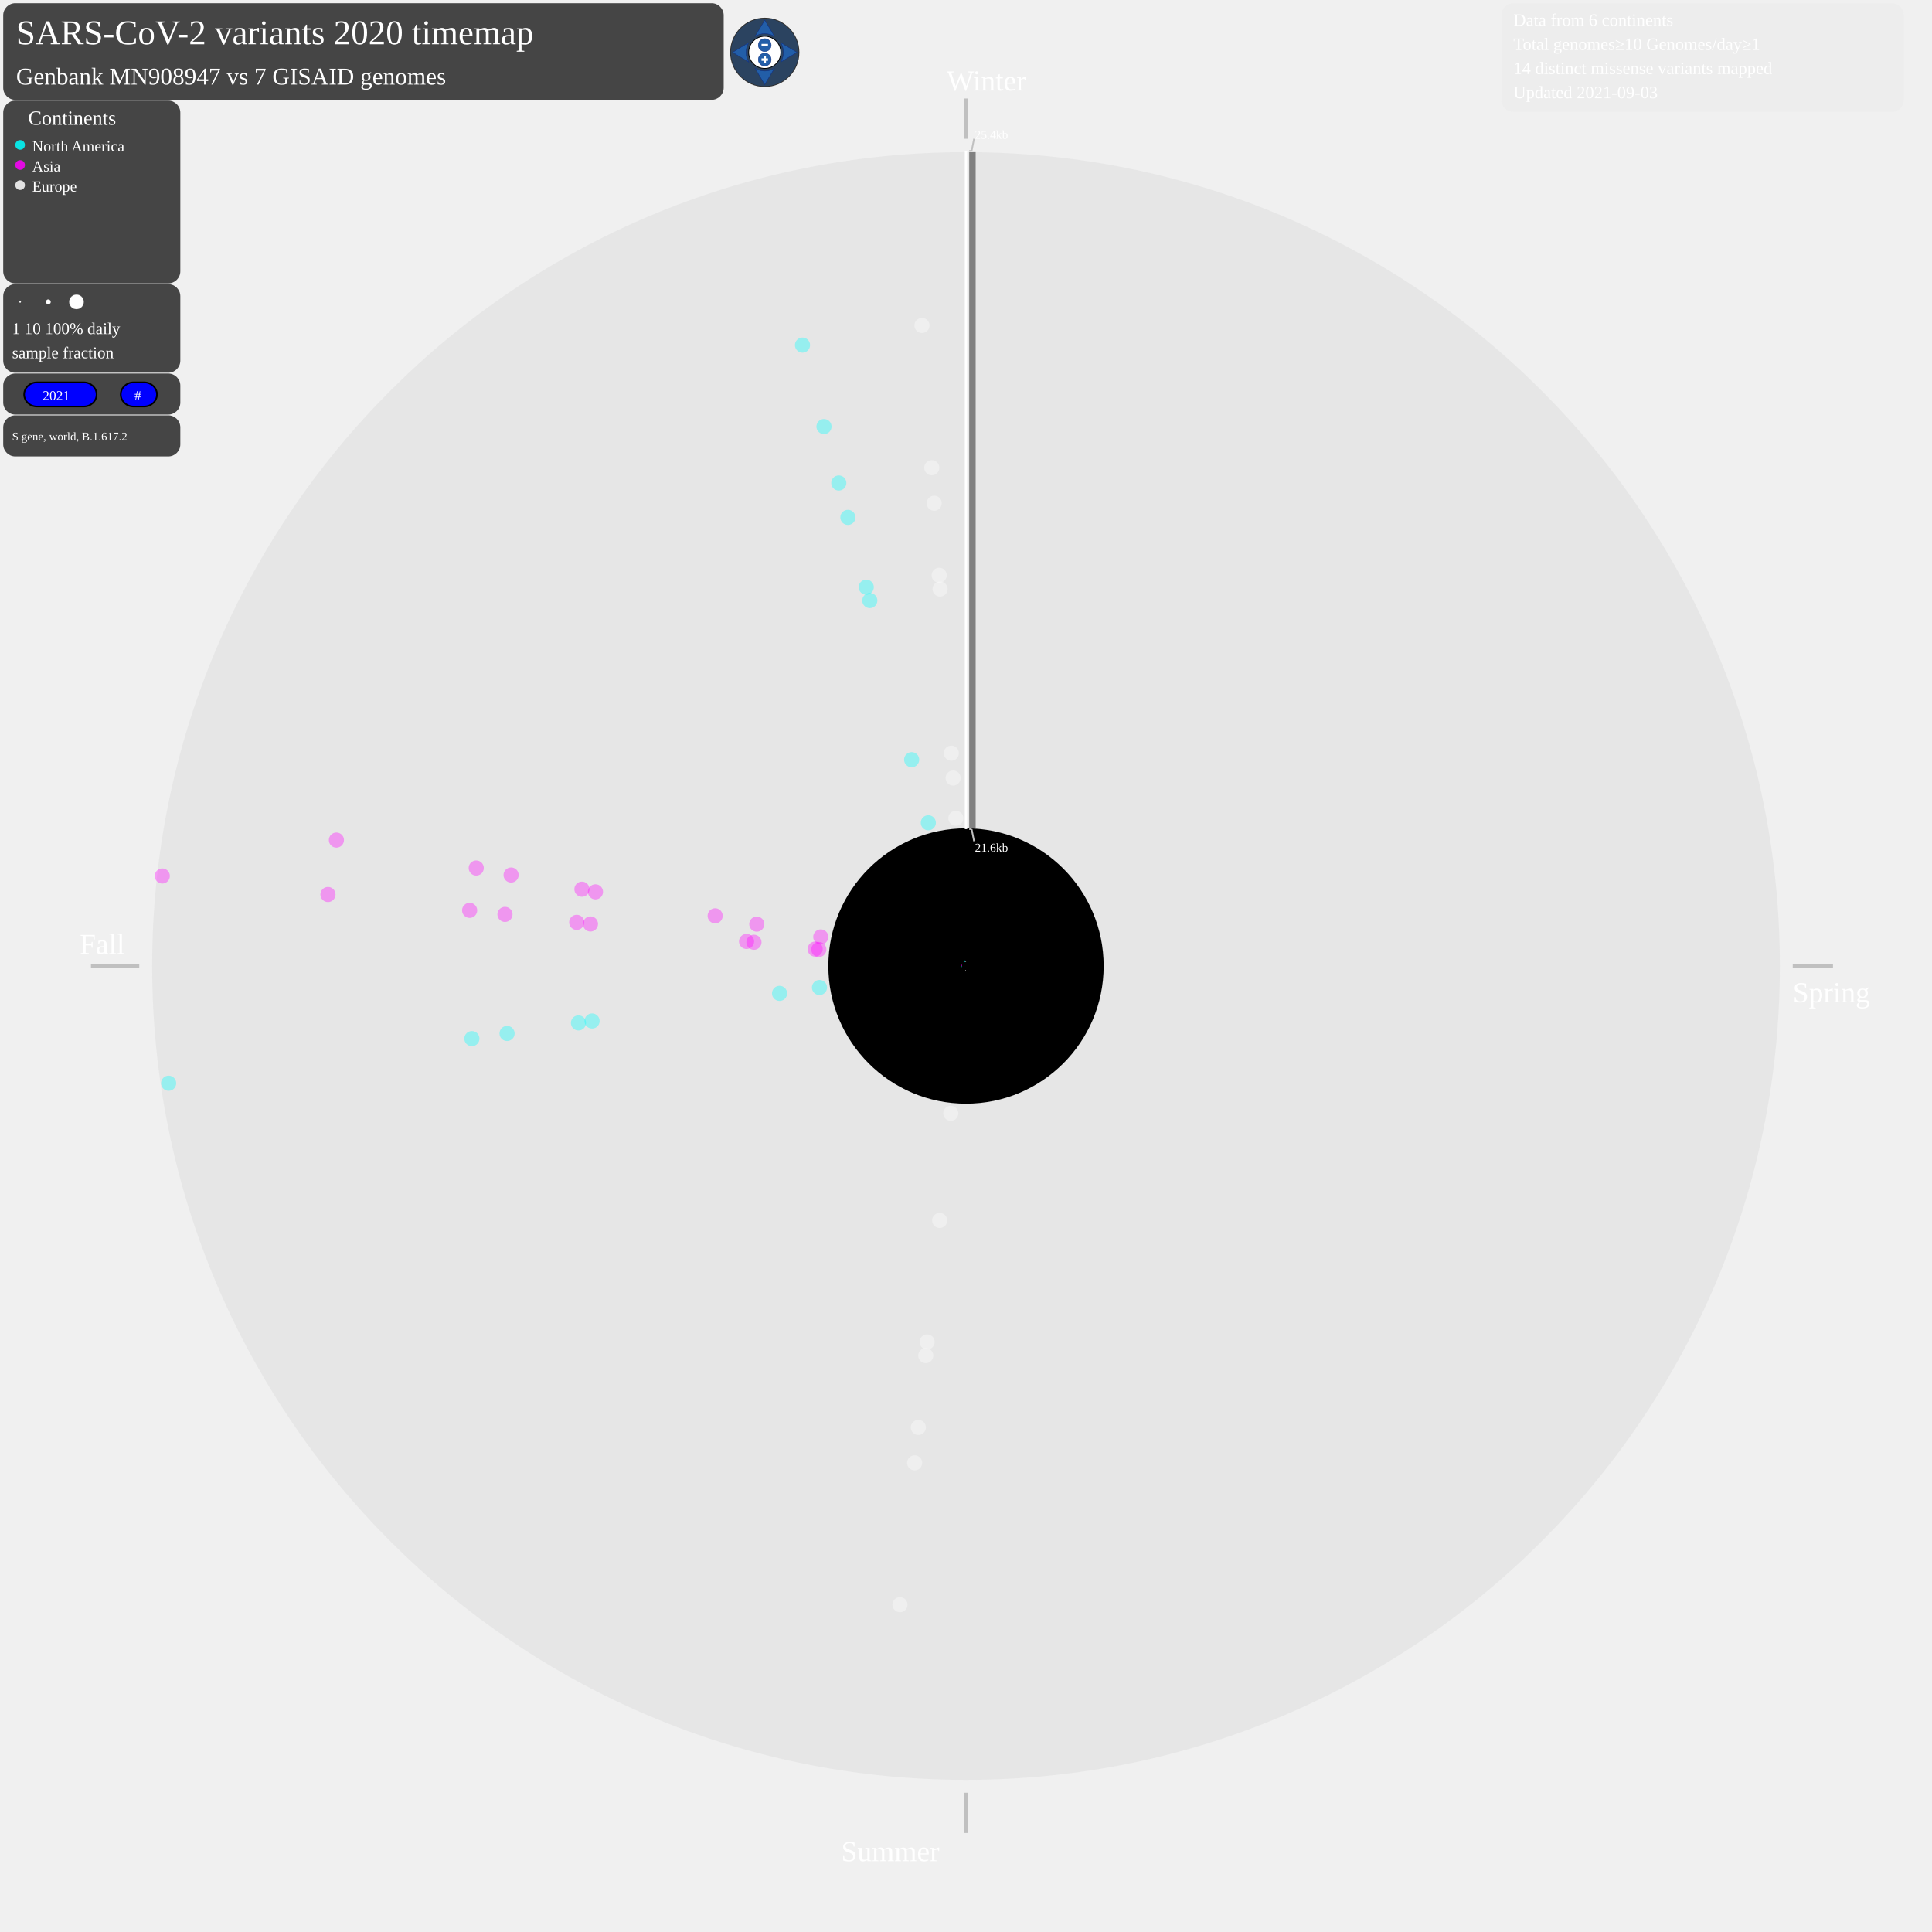
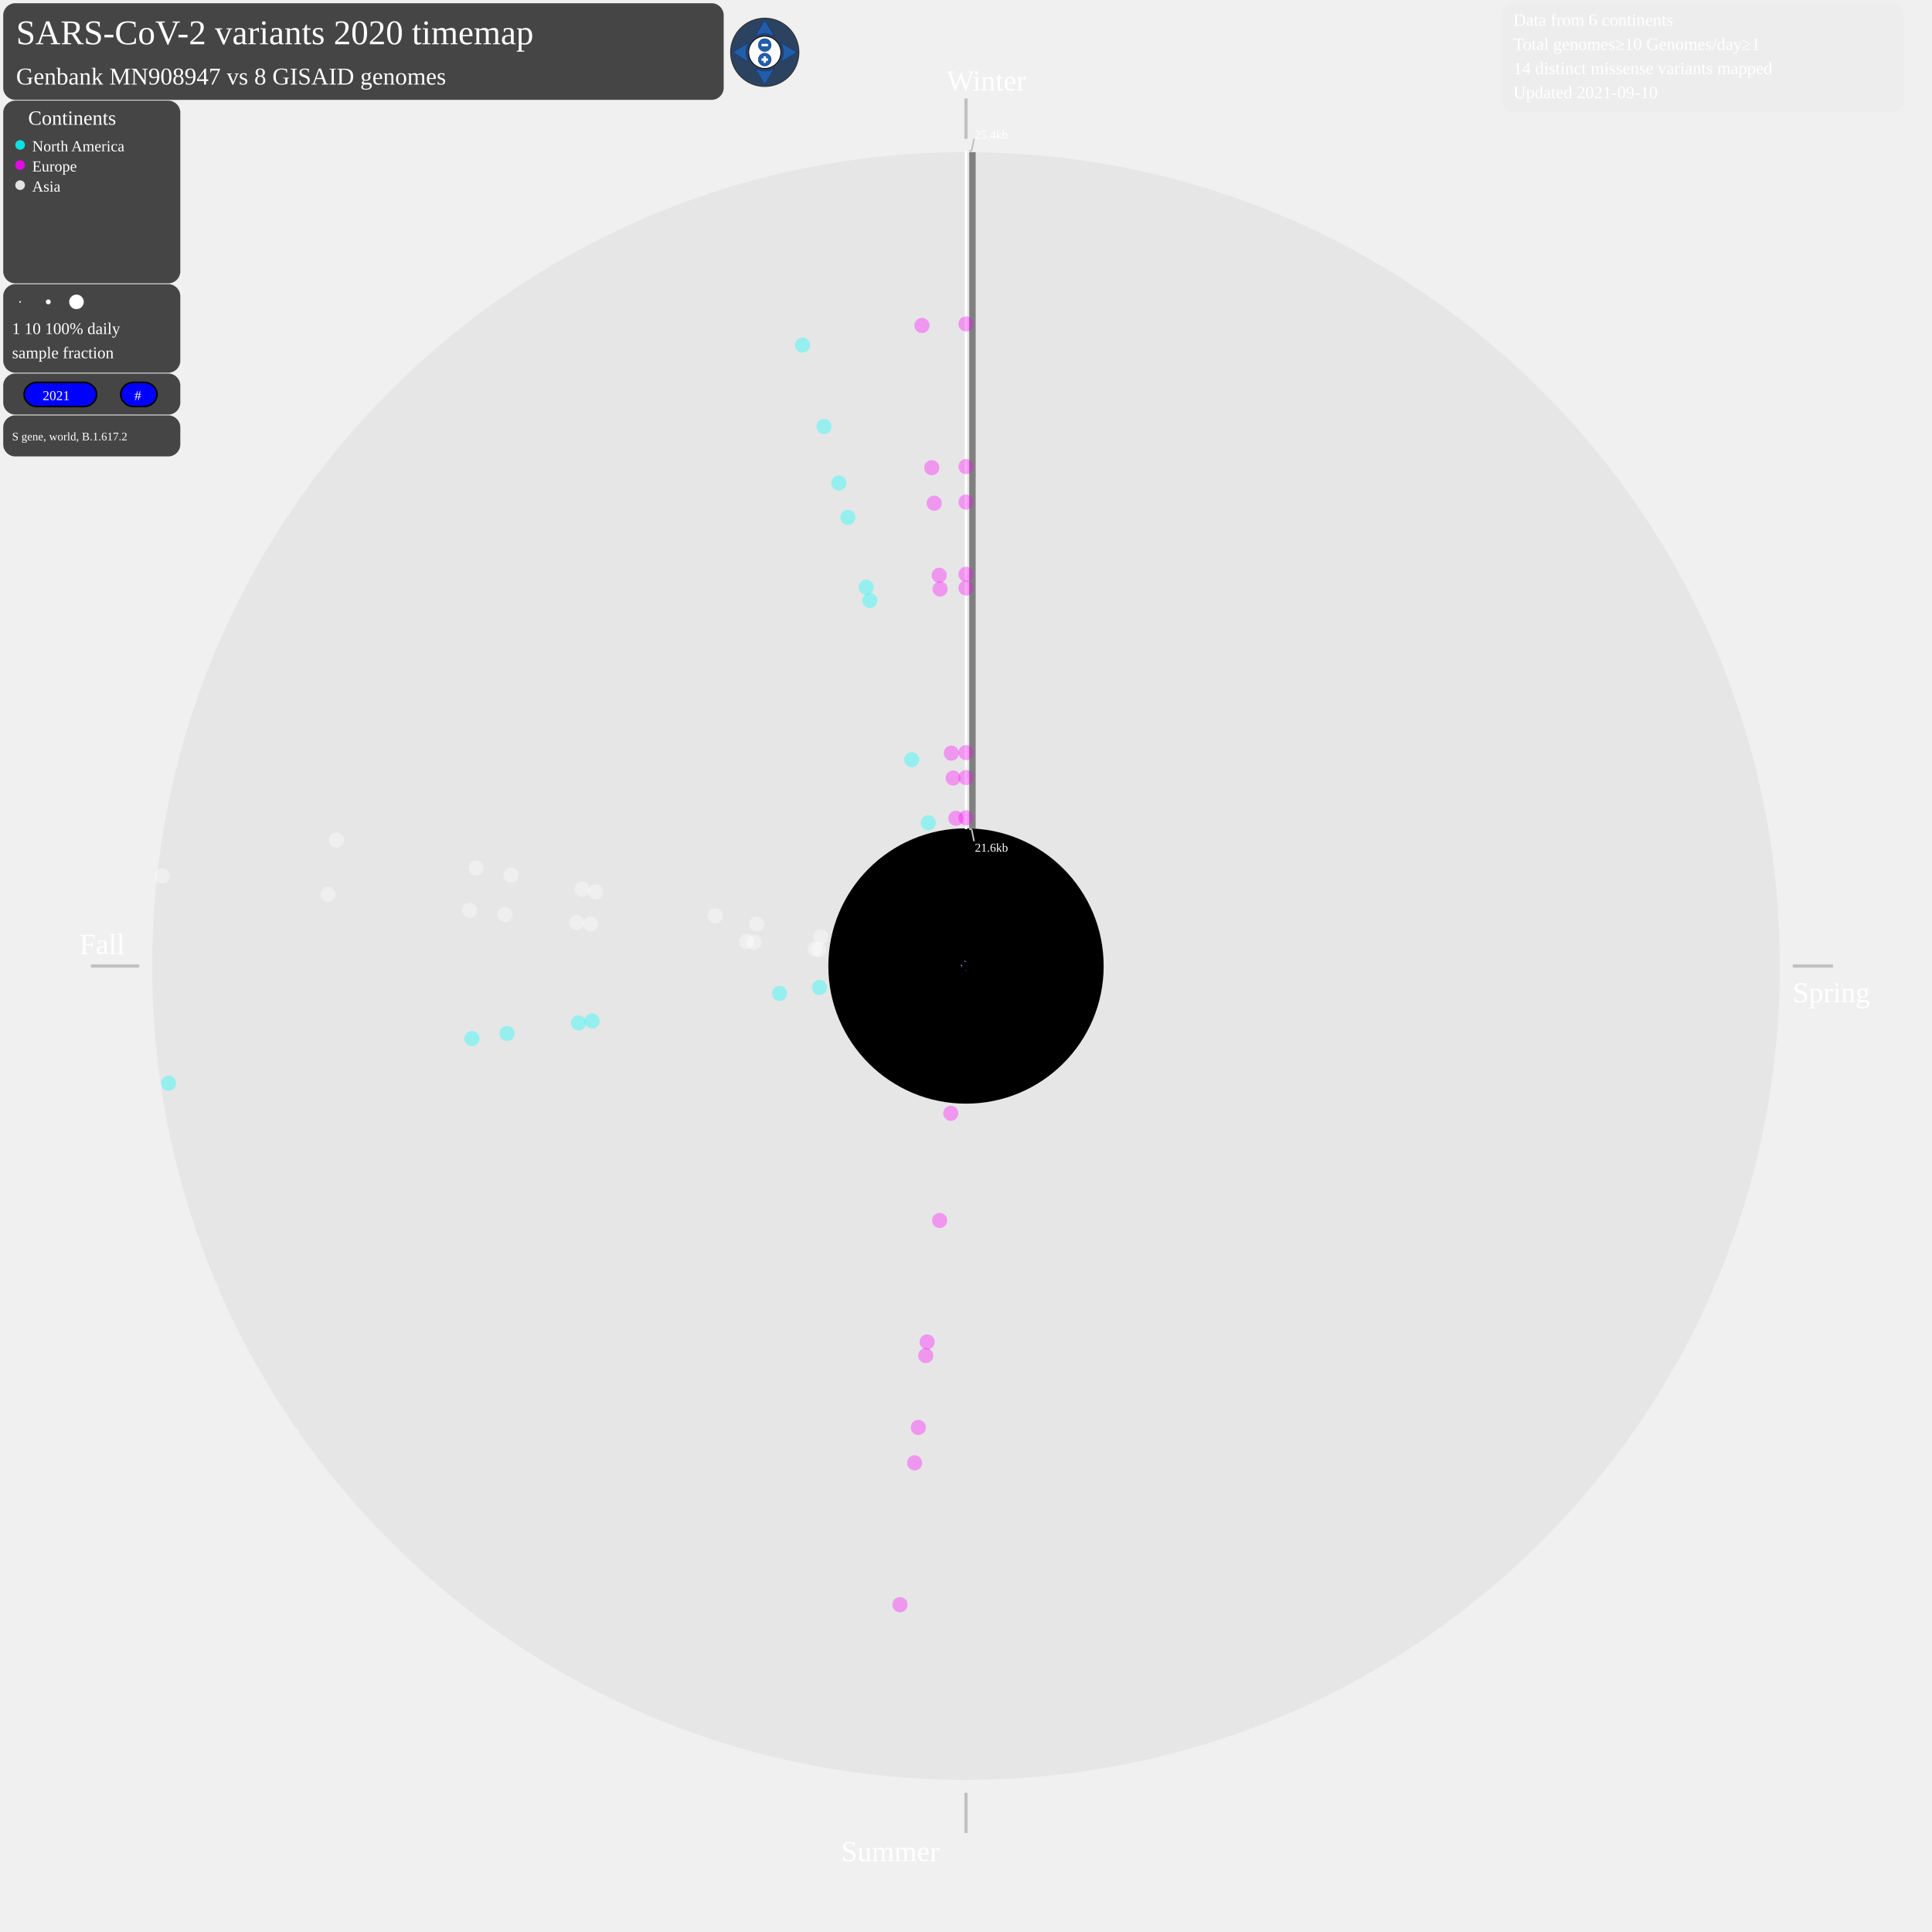
<svg xmlns="http://www.w3.org/2000/svg" width="2400" height="2400" style="background-color:black" viewBox="0 0 2400 2400" id="map-svg">
  <defs>
    <style type="text/css">
	.sb {
	stroke-width:0.8;
	stroke-opacity:0.7;
	}
	.sb:hover {
	stroke-width:0.8;
	stroke-opacity:1.0;
	}
	.compass {
	fill: #fff;
	stroke: #000;
	stroke-width: 1;
	}
	.button {
	fill: #225EA8;
	stroke: #0C2C84;
	stroke-width: 0.5;
	stroke-miterlimit:6;
	stroke-linecap: round;
	}
	.button:hover {
	stroke-width: 1;
	}
	.plus-minus {
	fill: #fff;
	pointer-events: none;
	}
	.legendcol {
	stroke: none;
	fill-opacity:0.85;
	}
	.legendcol:hover {
	fill-opacity:1.0;
	}
	.cv {
	stroke: none;
	fill-opacity:0.35;
	}
	.cv:hover {
	stroke: none;
	fill-opacity:0.8;
	}
	.NorthAmerica {
	stroke: none;
	fill-opacity:0.6;
	}
	.NorthAmerica:hover {
	stroke: none;
	fill-opacity:1.0;
	}
+ 	.Europe {
+ 	stroke: none;
+ 	fill-opacity:0.6;
+ 	}
+ 	.Europe:hover {
+ 	stroke: none;
+ 	fill-opacity:1.0;
+ 	}
	.Asia {
	stroke: none;
	fill-opacity:0.6;
	}
	.Asia:hover {
- 	stroke: none;
- 	fill-opacity:1.0;
- 	}
- 	.Europe {
- 	stroke: none;
- 	fill-opacity:0.6;
- 	}
- 	.Europe:hover {
	stroke: none;
	fill-opacity:1.0;
	}
	a:link, a:visited {
	cursor: pointer;
	}
	a:hover, a:active {
	outline: dotted 2px yellow;
	}
	g:hover, g:active {
	outline: dotted 2px yellow;
	}
	.static {
	cursor: not-allowed;
	}
	.draggable, .draggable-group {
	cursor: pointer;
	}
	svg text {
	cursor: default;
	-webkit-user-select: none;
	-moz-user-select: none;
	-ms-user-select: none;
	user-select: none;
	}
	</style>
  </defs>
  <text font-size="3.6em" x="20" y="55" fill="white">SARS-CoV-2 variants 2020 timemap</text>
  <g id="matrix-group" transform="matrix(1 0 0 1 0 0)" class="draggable-group">
    <circle cx="1200" cy="1200" r="1011" style="fill:grey;stroke:black;stroke-width:0;fill-opacity:0.085;" />
    <circle cx="1200" cy="1200" r="171" style="fill:black;stroke:black;stroke-width:0;fill-opacity:1;" />
    <line x1="1200" y1="122.363" x2="1200" y2="172.363" style="stroke:silver;stroke-width:4" />
    <text font-size="3.0em" x="1176" y="112.363" fill="white">Winter</text>
    <line x1="2227" y1="1200" x2="2277" y2="1200" style="stroke:silver;stroke-width:4" />
    <text font-size="3.0em" x="2227" y="1245" fill="white">Spring</text>
    <line x1="1200" y1="2227" x2="1200" y2="2277" style="stroke:silver;stroke-width:4" />
    <text font-size="3.0em" x="1045" y="2312" fill="white">Summer</text>
    <line x1="173" y1="1200" x2="113" y2="1200" style="stroke:silver;stroke-width:4" />
    <text font-size="3.0em" x="99" y="1185" fill="white">Fall</text>
    <g>
      <line x1="1208" y1="1029" x2="1208" y2="189" style="stroke:grey;stroke-width:8" />
    </g>
    <line x1="1200" y1="187.363" x2="1200" y2="1030" style="stroke:white;stroke-width:3" />
    <line x1="1204" y1="187.363" x2="1207" y2="187.363" style="stroke:silver;stroke-width:2" />
    <line x1="1207" y1="187.363" x2="1210" y2="172.363" style="stroke:silver;stroke-width:2" />
    <line x1="1204" y1="1030" x2="1207" y2="1030" style="stroke:silver;stroke-width:2" />
    <line x1="1207" y1="1030" x2="1210" y2="1045" style="stroke:silver;stroke-width:2" />
    <text font-size="1.25em" x="1211" y="172.363" fill="white">25.4kb</text>
    <text font-size="1.25em" x="1211" y="1058" fill="white">21.6kb</text>
    <g class="Europe">
-       <line x1="1199.5" y1="1205.0" x2="1199.3" y2="1206.3" style="stroke:white;" class="sb" />
-     </g>
-     <g class="Europe">
-       <circle cx="1181.1" cy="1383.0" r="9.4" style="fill:white;" class="cv" />
-     </g>
-     <g class="Europe">
-       <circle cx="1167.3" cy="1516.1" r="9.4" style="fill:white;" class="cv" />
-     </g>
-     <g class="Europe">
-       <circle cx="1151.7" cy="1667.0" r="9.4" style="fill:white;" class="cv" />
-     </g>
-     <g class="Europe">
-       <circle cx="1150.0" cy="1684.0" r="9.4" style="fill:white;" class="cv" />
-     </g>
-     <g class="Europe">
-       <circle cx="1140.8" cy="1773.2" r="9.4" style="fill:white;" class="cv" />
-     </g>
-     <g class="Europe">
-       <circle cx="1136.2" cy="1817.2" r="9.4" style="fill:white;" class="cv" />
-     </g>
-     <g class="Europe">
-       <circle cx="1118.0" cy="1993.4" r="9.4" style="fill:white;" class="cv" />
+       <line x1="1199.5" y1="1205.0" x2="1199.3" y2="1206.3" style="stroke:fuchsia;" class="sb" />
+     </g>
+     <g class="Europe">
+       <circle cx="1181.1" cy="1383.0" r="9.4" style="fill:fuchsia;" class="cv" />
+     </g>
+     <g class="Europe">
+       <circle cx="1167.3" cy="1516.1" r="9.4" style="fill:fuchsia;" class="cv" />
+     </g>
+     <g class="Europe">
+       <circle cx="1151.7" cy="1667.0" r="9.4" style="fill:fuchsia;" class="cv" />
+     </g>
+     <g class="Europe">
+       <circle cx="1150.0" cy="1684.0" r="9.4" style="fill:fuchsia;" class="cv" />
+     </g>
+     <g class="Europe">
+       <circle cx="1140.8" cy="1773.2" r="9.4" style="fill:fuchsia;" class="cv" />
+     </g>
+     <g class="Europe">
+       <circle cx="1136.2" cy="1817.2" r="9.4" style="fill:fuchsia;" class="cv" />
+     </g>
+     <g class="Europe">
+       <circle cx="1118.0" cy="1993.4" r="9.4" style="fill:fuchsia;" class="cv" />
    </g>
    <g class="NorthAmerica">
      <line x1="1195.1" y1="1200.7" x2="1193.7" y2="1200.9" style="stroke:cyan;" class="sb" />
    </g>
    <g class="NorthAmerica">
      <circle cx="1018.0" cy="1226.7" r="9.4" style="fill:cyan;" class="cv" />
    </g>
    <g class="NorthAmerica">
      <circle cx="968.4" cy="1234.0" r="9.4" style="fill:cyan;" class="cv" />
    </g>
    <g class="NorthAmerica">
      <circle cx="735.5" cy="1268.3" r="9.4" style="fill:cyan;" class="cv" />
    </g>
    <g class="NorthAmerica">
      <circle cx="718.6" cy="1270.7" r="9.4" style="fill:cyan;" class="cv" />
    </g>
    <g class="NorthAmerica">
      <circle cx="629.9" cy="1283.8" r="9.4" style="fill:cyan;" class="cv" />
    </g>
    <g class="NorthAmerica">
      <circle cx="586.2" cy="1290.2" r="9.4" style="fill:cyan;" class="cv" />
    </g>
    <g class="NorthAmerica">
      <circle cx="209.5" cy="1345.6" r="9.4" style="fill:cyan;" class="cv" />
    </g>
    <g class="Asia">
-       <line x1="1195.0" y1="1199.4" x2="1193.7" y2="1199.3" style="stroke:fuchsia;" class="sb" />
-     </g>
-     <g class="Asia">
-       <circle cx="1017.2" cy="1179.5" r="9.4" style="fill:fuchsia;" class="cv" />
-     </g>
-     <g class="Asia">
-       <circle cx="1012.6" cy="1179.0" r="9.4" style="fill:fuchsia;" class="cv" />
-     </g>
-     <g class="Asia">
-       <circle cx="936.6" cy="1170.5" r="9.4" style="fill:fuchsia;" class="cv" />
-     </g>
-     <g class="Asia">
-       <circle cx="927.4" cy="1169.5" r="9.4" style="fill:fuchsia;" class="cv" />
-     </g>
-     <g class="Asia">
-       <circle cx="733.5" cy="1147.8" r="9.4" style="fill:fuchsia;" class="cv" />
-     </g>
-     <g class="Asia">
-       <circle cx="716.4" cy="1145.8" r="9.4" style="fill:fuchsia;" class="cv" />
-     </g>
-     <g class="Asia">
-       <circle cx="627.3" cy="1135.9" r="9.4" style="fill:fuchsia;" class="cv" />
-     </g>
-     <g class="Asia">
-       <circle cx="583.4" cy="1130.9" r="9.4" style="fill:fuchsia;" class="cv" />
-     </g>
-     <g class="Asia">
-       <circle cx="407.4" cy="1111.2" r="9.4" style="fill:fuchsia;" class="cv" />
-     </g>
-     <g class="Asia">
-       <circle cx="201.6" cy="1088.2" r="9.4" style="fill:fuchsia;" class="cv" />
-     </g>
-     <g class="Asia">
-       <line x1="1195.1" y1="1199.0" x2="1193.8" y2="1198.8" style="stroke:fuchsia;" class="sb" />
-     </g>
-     <g class="Asia">
-       <circle cx="1019.6" cy="1163.9" r="9.4" style="fill:fuchsia;" class="cv" />
-     </g>
-     <g class="Asia">
-       <circle cx="940.1" cy="1148.0" r="9.4" style="fill:fuchsia;" class="cv" />
-     </g>
-     <g class="Asia">
-       <circle cx="888.4" cy="1137.7" r="9.4" style="fill:fuchsia;" class="cv" />
-     </g>
-     <g class="Asia">
-       <circle cx="739.7" cy="1107.9" r="9.4" style="fill:fuchsia;" class="cv" />
-     </g>
-     <g class="Asia">
-       <circle cx="722.9" cy="1104.6" r="9.4" style="fill:fuchsia;" class="cv" />
-     </g>
-     <g class="Asia">
-       <circle cx="634.9" cy="1087.0" r="9.4" style="fill:fuchsia;" class="cv" />
-     </g>
-     <g class="Asia">
-       <circle cx="591.6" cy="1078.3" r="9.4" style="fill:fuchsia;" class="cv" />
-     </g>
-     <g class="Asia">
-       <circle cx="417.9" cy="1043.6" r="9.4" style="fill:fuchsia;" class="cv" />
+       <line x1="1195.0" y1="1199.4" x2="1193.7" y2="1199.3" style="stroke:white;" class="sb" />
+     </g>
+     <g class="Asia">
+       <circle cx="1017.2" cy="1179.5" r="9.4" style="fill:white;" class="cv" />
+     </g>
+     <g class="Asia">
+       <circle cx="1012.6" cy="1179.0" r="9.4" style="fill:white;" class="cv" />
+     </g>
+     <g class="Asia">
+       <circle cx="936.6" cy="1170.5" r="9.4" style="fill:white;" class="cv" />
+     </g>
+     <g class="Asia">
+       <circle cx="927.4" cy="1169.5" r="9.4" style="fill:white;" class="cv" />
+     </g>
+     <g class="Asia">
+       <circle cx="733.5" cy="1147.8" r="9.4" style="fill:white;" class="cv" />
+     </g>
+     <g class="Asia">
+       <circle cx="716.4" cy="1145.8" r="9.4" style="fill:white;" class="cv" />
+     </g>
+     <g class="Asia">
+       <circle cx="627.3" cy="1135.9" r="9.4" style="fill:white;" class="cv" />
+     </g>
+     <g class="Asia">
+       <circle cx="583.4" cy="1130.9" r="9.4" style="fill:white;" class="cv" />
+     </g>
+     <g class="Asia">
+       <circle cx="407.4" cy="1111.2" r="9.4" style="fill:white;" class="cv" />
+     </g>
+     <g class="Asia">
+       <circle cx="201.6" cy="1088.2" r="9.4" style="fill:white;" class="cv" />
+     </g>
+     <g class="Asia">
+       <line x1="1195.1" y1="1199.0" x2="1193.8" y2="1198.8" style="stroke:white;" class="sb" />
+     </g>
+     <g class="Asia">
+       <circle cx="1019.6" cy="1163.9" r="9.4" style="fill:white;" class="cv" />
+     </g>
+     <g class="Asia">
+       <circle cx="940.1" cy="1148.0" r="9.4" style="fill:white;" class="cv" />
+     </g>
+     <g class="Asia">
+       <circle cx="888.4" cy="1137.7" r="9.4" style="fill:white;" class="cv" />
+     </g>
+     <g class="Asia">
+       <circle cx="739.7" cy="1107.9" r="9.4" style="fill:white;" class="cv" />
+     </g>
+     <g class="Asia">
+       <circle cx="722.9" cy="1104.6" r="9.4" style="fill:white;" class="cv" />
+     </g>
+     <g class="Asia">
+       <circle cx="634.9" cy="1087.0" r="9.4" style="fill:white;" class="cv" />
+     </g>
+     <g class="Asia">
+       <circle cx="591.6" cy="1078.3" r="9.4" style="fill:white;" class="cv" />
+     </g>
+     <g class="Asia">
+       <circle cx="417.9" cy="1043.6" r="9.4" style="fill:white;" class="cv" />
    </g>
    <g class="NorthAmerica">
      <line x1="1198.7" y1="1195.2" x2="1198.2" y2="1193.1" style="stroke:cyan;" class="sb" />
    </g>
    <g class="NorthAmerica">
      <circle cx="1153.2" cy="1022.1" r="9.4" style="fill:cyan;" class="cv" />
    </g>
    <g class="NorthAmerica">
      <circle cx="1132.5" cy="943.7" r="9.4" style="fill:cyan;" class="cv" />
    </g>
    <g class="NorthAmerica">
      <circle cx="1080.5" cy="746.0" r="9.4" style="fill:cyan;" class="cv" />
    </g>
    <g class="NorthAmerica">
      <circle cx="1076.1" cy="729.4" r="9.4" style="fill:cyan;" class="cv" />
    </g>
    <g class="NorthAmerica">
      <circle cx="1053.3" cy="642.7" r="9.4" style="fill:cyan;" class="cv" />
    </g>
    <g class="NorthAmerica">
      <circle cx="1042.0" cy="600.0" r="9.4" style="fill:cyan;" class="cv" />
    </g>
    <g class="NorthAmerica">
      <circle cx="1023.6" cy="529.9" r="9.4" style="fill:cyan;" class="cv" />
    </g>
    <g class="NorthAmerica">
      <circle cx="996.9" cy="428.7" r="9.4" style="fill:cyan;" class="cv" />
    </g>
    <g class="Europe">
-       <line x1="1199.7" y1="1195.0" x2="1199.6" y2="1193.7" style="stroke:white;" class="sb" />
-     </g>
-     <g class="Europe">
-       <circle cx="1187.4" cy="1016.5" r="9.4" style="fill:white;" class="cv" />
-     </g>
-     <g class="Europe">
-       <circle cx="1184.0" cy="966.5" r="9.4" style="fill:white;" class="cv" />
-     </g>
-     <g class="Europe">
-       <circle cx="1181.8" cy="935.6" r="9.4" style="fill:white;" class="cv" />
-     </g>
-     <g class="Europe">
-       <circle cx="1167.8" cy="731.7" r="9.4" style="fill:white;" class="cv" />
-     </g>
-     <g class="Europe">
-       <circle cx="1166.7" cy="714.6" r="9.4" style="fill:white;" class="cv" />
-     </g>
-     <g class="Europe">
-       <circle cx="1160.5" cy="625.1" r="9.4" style="fill:white;" class="cv" />
-     </g>
-     <g class="Europe">
-       <circle cx="1157.5" cy="581.0" r="9.4" style="fill:white;" class="cv" />
-     </g>
-     <g class="Europe">
-       <circle cx="1145.3" cy="404.3" r="9.4" style="fill:white;" class="cv" />
+       <line x1="1199.7" y1="1195.0" x2="1199.6" y2="1193.7" style="stroke:fuchsia;" class="sb" />
+     </g>
+     <g class="Europe">
+       <circle cx="1187.4" cy="1016.5" r="9.4" style="fill:fuchsia;" class="cv" />
+     </g>
+     <g class="Europe">
+       <circle cx="1184.0" cy="966.5" r="9.4" style="fill:fuchsia;" class="cv" />
+     </g>
+     <g class="Europe">
+       <circle cx="1181.8" cy="935.6" r="9.4" style="fill:fuchsia;" class="cv" />
+     </g>
+     <g class="Europe">
+       <circle cx="1167.8" cy="731.7" r="9.4" style="fill:fuchsia;" class="cv" />
+     </g>
+     <g class="Europe">
+       <circle cx="1166.7" cy="714.6" r="9.4" style="fill:fuchsia;" class="cv" />
+     </g>
+     <g class="Europe">
+       <circle cx="1160.5" cy="625.1" r="9.4" style="fill:fuchsia;" class="cv" />
+     </g>
+     <g class="Europe">
+       <circle cx="1157.5" cy="581.0" r="9.4" style="fill:fuchsia;" class="cv" />
+     </g>
+     <g class="Europe">
+       <circle cx="1145.3" cy="404.3" r="9.4" style="fill:fuchsia;" class="cv" />
+     </g>
+     <g class="Europe">
+       <line x1="1200.0" y1="1195.0" x2="1200.0" y2="1193.6" style="stroke:fuchsia;" class="sb" />
+     </g>
+     <g class="Europe">
+       <circle cx="1200.0" cy="1016.0" r="9.4" style="fill:fuchsia;" class="cv" />
+     </g>
+     <g class="Europe">
+       <circle cx="1200.0" cy="965.9" r="9.4" style="fill:fuchsia;" class="cv" />
+     </g>
+     <g class="Europe">
+       <circle cx="1200.0" cy="934.9" r="9.4" style="fill:fuchsia;" class="cv" />
+     </g>
+     <g class="Europe">
+       <circle cx="1200.0" cy="730.5" r="9.4" style="fill:fuchsia;" class="cv" />
+     </g>
+     <g class="Europe">
+       <circle cx="1200.0" cy="713.4" r="9.4" style="fill:fuchsia;" class="cv" />
+     </g>
+     <g class="Europe">
+       <circle cx="1200.0" cy="623.7" r="9.4" style="fill:fuchsia;" class="cv" />
+     </g>
+     <g class="Europe">
+       <circle cx="1200.0" cy="579.6" r="9.4" style="fill:fuchsia;" class="cv" />
+     </g>
+     <g class="Europe">
+       <circle cx="1200.0" cy="402.4" r="9.4" style="fill:fuchsia;" class="cv" />
    </g>
  </g>
  <rect x="4" y="4" width="895" height="120" rx="15" style="fill:#1B1B1B;stroke-width:0;fill-opacity:0.8;" />
  <a href="https://bcgsc.github.io/SARS2">
    <text font-size="3.6em" x="20" y="55" fill="white">SARS-CoV-2 variants 2020 timemap</text>
  </a>
-   <text font-size="2.5em" x="20" y="105" fill="white">Genbank MN908947 vs 7 GISAID genomes</text>
+   <text font-size="2.5em" x="20" y="105" fill="white">Genbank MN908947 vs 8 GISAID genomes</text>
  <circle cx="950" cy="65" r="43" fill="black" opacity="0.8" />
  <circle cx="950" cy="65" r="42" fill="#225EA8" opacity="0.4" />
  <path class="button" d="M950 25 l12   20 a40, 70 0 0,0 -24,  0z" />
  <path class="button" d="M910 65 l20  -12 a70, 40 0 0,0   0, 24z" />
  <path class="button" d="M950 105 l12  -20 a40, 70 0 0,1 -24,  0z" />
  <path class="button" d="M990 65 l-20 -12 a70, 40 0 0,1   0, 24z" />
  <circle class="compass" cx="950" cy="65" r="20" />
  <circle class="button" cx="950" cy="56" r="8" />
  <circle class="button" cx="950" cy="74" r="8" />
  <rect class="plus-minus" x="946" y="54.5" width="8" height="3" />
  <rect class="plus-minus" x="946" y="72.5" width="8" height="3" />
  <rect class="plus-minus" x="948.5" y="70" width="3" height="8" />
  <rect x="4" y="125" width="220" height="227" rx="15" style="fill:#1B1B1B;stroke-width:0;fill-opacity:0.8;" />
  <rect x="4" y="353" width="220" height="110" rx="15" style="fill:#1B1B1B;stroke-width:0;fill-opacity:0.8;" />
  <rect x="4" y="464" width="220" height="51" rx="15" style="fill:#1B1B1B;stroke-width:0;fill-opacity:0.8;" />
  <rect x="4" y="516" width="220" height="51" rx="15" style="fill:#1B1B1B;stroke-width:0;fill-opacity:0.8;" />
  <text font-size="1.2em" x="15" y="547" fill="white">S gene, world, B.1.617.2</text>
  <a href="https://bcgsc.github.io/SARS2_2021/2021ratioSARS2spike_B1617-2.svg">
    <rect x="30" y="475" width="90" height="30" rx="16" style="fill:blue;stroke:black;stroke-width:2;" />
    <text font-size="1.4em" x="53" y="497" fill="white">2021</text>
  </a>
  <a href="https://bcgsc.github.io/SARS2/2020SARS2spike_B1617-2.svg">
    <rect x="150" y="475" width="45" height="30" rx="16" style="fill:blue;stroke:black;stroke-width:2;" />
    <text font-size="1.4em" x="167" y="497" fill="white">#</text>
  </a>
  <text font-size="2.1em" x="35" y="155" fill="white">Continents</text>
  <g class="NorthAmerica">
    <circle cx="25" cy="180" r="6" style="fill:cyan;stroke:black;stroke-width:0;" class="legendcol" />
  </g>
  <text font-size="1.6em" x="40" y="188" fill="white">North America</text>
-   <g class="Asia">
+   <g class="Europe">
    <circle cx="25" cy="205" r="6" style="fill:fuchsia;stroke:black;stroke-width:0;" class="legendcol" />
  </g>
-   <text font-size="1.6em" x="40" y="213" fill="white">Asia</text>
-   <g class="Europe">
+   <text font-size="1.6em" x="40" y="213" fill="white">Europe</text>
+   <g class="Asia">
    <circle cx="25" cy="230" r="6" style="fill:white;stroke:black;stroke-width:0;" class="legendcol" />
  </g>
-   <text font-size="1.6em" x="40" y="238" fill="white">Europe</text>
+   <text font-size="1.6em" x="40" y="238" fill="white">Asia</text>
  <circle cx="25" cy="375" r="1" style="fill:white;stroke:lightgrey;stroke-width:0.2;" />
  <circle cx="60" cy="375" r="3" style="fill:white;stroke:lightgrey;stroke-width:0.2;" />
  <circle cx="95" cy="375" r="9" style="fill:white;stroke:lightgrey;stroke-width:0.2;" />
  <text font-size="1.7em" x="15" y="415" fill="white">1      10        100% daily</text>
  <text font-size="1.7em" x="15" y="445" fill="white">sample fraction</text>
  <rect x="1865" y="4" width="500" height="135" rx="15" style="fill:gainsboro;stroke-width:0;fill-opacity:0.15;" />
  <text font-size="1.8em" x="1880" y="32" fill="white">Data from 6 continents</text>
  <text font-size="1.8em" x="1880" y="62" fill="white">Total genomes≥10  Genomes/day≥1</text>
  <text font-size="1.8em" x="1880" y="92" fill="white">14 distinct missense variants mapped</text>
-   <text font-size="1.8em" x="1880" y="122" fill="white">Updated 2021-09-03</text>
+   <text font-size="1.8em" x="1880" y="122" fill="white">Updated 2021-09-10</text>
</svg>
